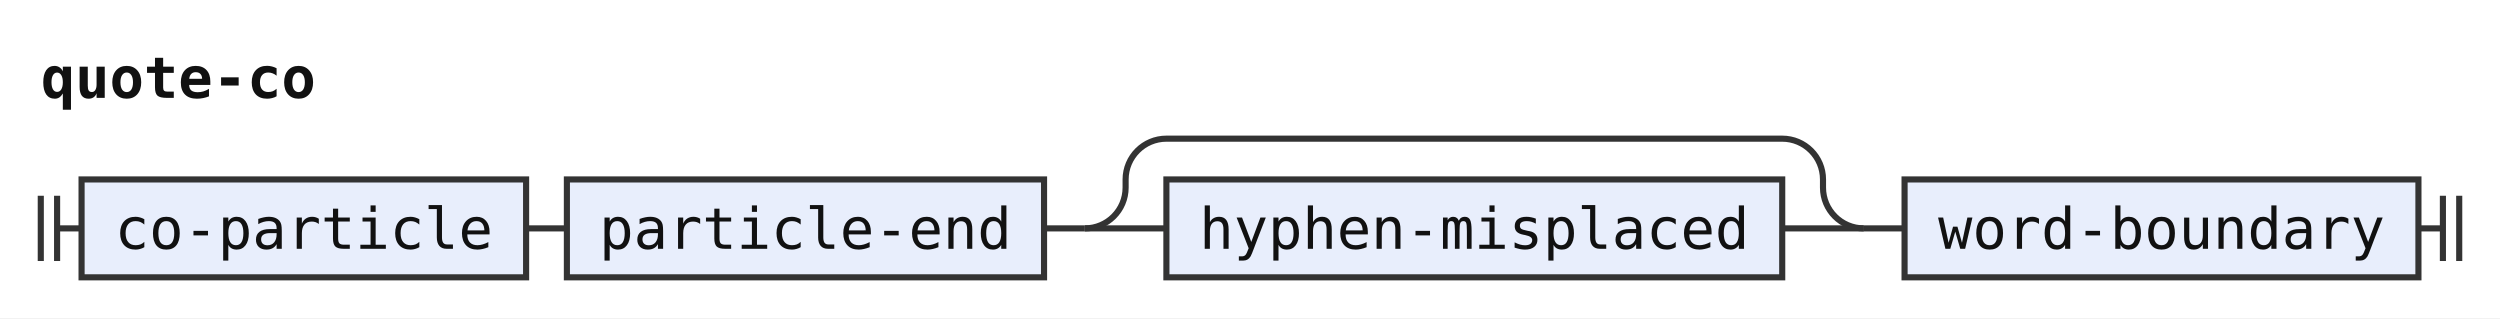
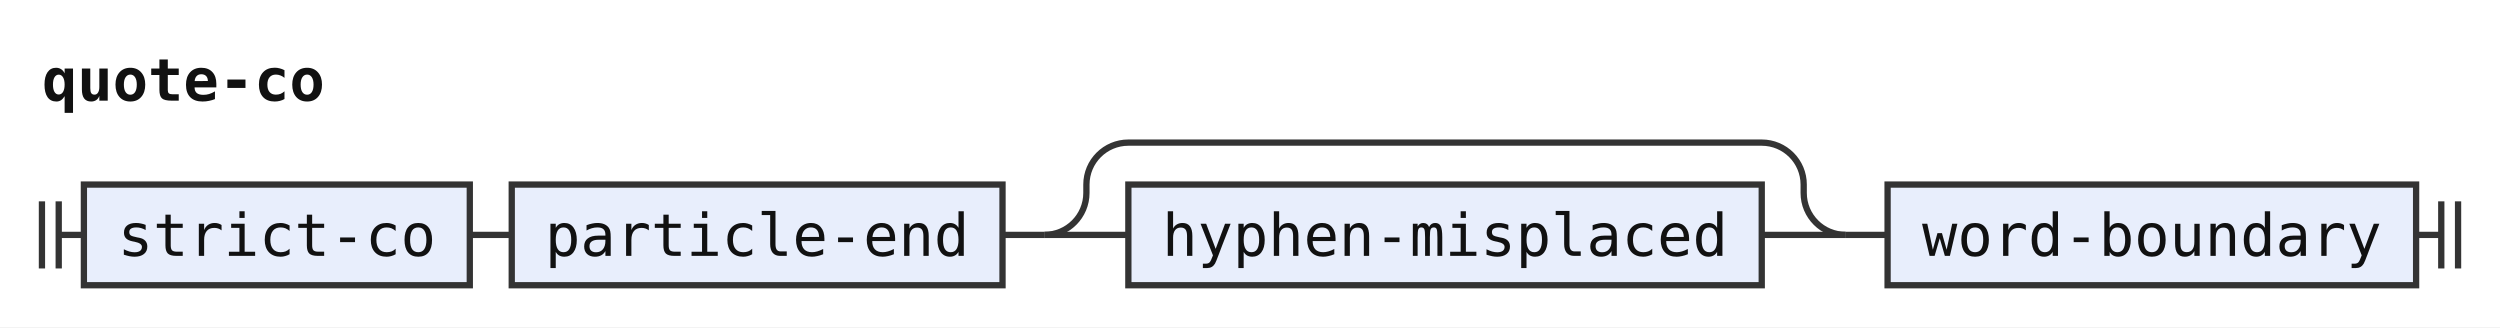
- <svg xmlns="http://www.w3.org/2000/svg" width="613" height="78" viewBox="0 0 613 78" role="img" aria-label="Railroad diagram of the rule quote-co">
+ <svg xmlns="http://www.w3.org/2000/svg" width="596" height="78" viewBox="0 0 596 78" role="img" aria-label="Railroad diagram of the rule quote-co">
  <style>path{fill:none;stroke:#333;stroke-width:1.5}.rule rect{fill:#e8eefc;stroke:#333;stroke-width:1.5}.terminal rect{fill:#fdf6d8;stroke:#333;stroke-width:1.5}text{font-family:ui-monospace,SFMono-Regular,Menlo,Consolas,"DejaVu Sans Mono","Liberation Mono",monospace;font-size:14px;fill:#111;text-anchor:middle}text.label{font-size:12px;font-style:italic;fill:#555;text-anchor:start}text.title{font-weight:bold;text-anchor:start}</style>
  <rect width="100%" height="100%" fill="#fff" />
  <text class="title" x="10" y="24" textLength="67.2" lengthAdjust="spacingAndGlyphs">quote-co</text>
  <path d="M10 48v16m4 -16v16M14 56h6" />
  <g class="rule">
-     <rect x="20" y="44" width="109" height="24" rx="0" />
-     <text x="74.5" y="61" textLength="92.4" lengthAdjust="spacingAndGlyphs">co-particle</text>
+     <rect x="20" y="44" width="92" height="24" rx="0" />
+     <text x="66" y="61" textLength="75.6" lengthAdjust="spacingAndGlyphs">strict-co</text>
  </g>
-   <path d="M129 56h10" />
+   <path d="M112 56h10" />
  <g class="rule">
-     <rect x="139" y="44" width="117" height="24" rx="0" />
-     <text x="197.5" y="61" textLength="100.8" lengthAdjust="spacingAndGlyphs">particle-end</text>
+     <rect x="122" y="44" width="117" height="24" rx="0" />
+     <text x="180.5" y="61" textLength="100.8" lengthAdjust="spacingAndGlyphs">particle-end</text>
  </g>
-   <path d="M256 56h10" />
-   <path d="M266 56h20" />
+   <path d="M239 56h10" />
+   <path d="M249 56h20" />
  <g class="rule">
-     <rect x="286" y="44" width="151" height="24" rx="0" />
-     <text x="361.5" y="61" textLength="134.4" lengthAdjust="spacingAndGlyphs">hyphen-misplaced</text>
+     <rect x="269" y="44" width="151" height="24" rx="0" />
+     <text x="344.5" y="61" textLength="134.4" lengthAdjust="spacingAndGlyphs">hyphen-misplaced</text>
  </g>
-   <path d="M437 56H457" />
-   <path d="M266 56a10 10 0 0 0 10 -10V44a10 10 0 0 1 10 -10H437a10 10 0 0 1 10 10V46a10 10 0 0 0 10 10" />
-   <path d="M457 56h10" />
+   <path d="M420 56H440" />
+   <path d="M249 56a10 10 0 0 0 10 -10V44a10 10 0 0 1 10 -10H420a10 10 0 0 1 10 10V46a10 10 0 0 0 10 10" />
+   <path d="M440 56h10" />
  <g class="rule">
-     <rect x="467" y="44" width="126" height="24" rx="0" />
-     <text x="530" y="61" textLength="109.2" lengthAdjust="spacingAndGlyphs">word-boundary</text>
+     <rect x="450" y="44" width="126" height="24" rx="0" />
+     <text x="513" y="61" textLength="109.2" lengthAdjust="spacingAndGlyphs">word-boundary</text>
  </g>
-   <path d="M593 56h6m0 -8v16m4 -16v16" />
+   <path d="M576 56h6m0 -8v16m4 -16v16" />
</svg>
